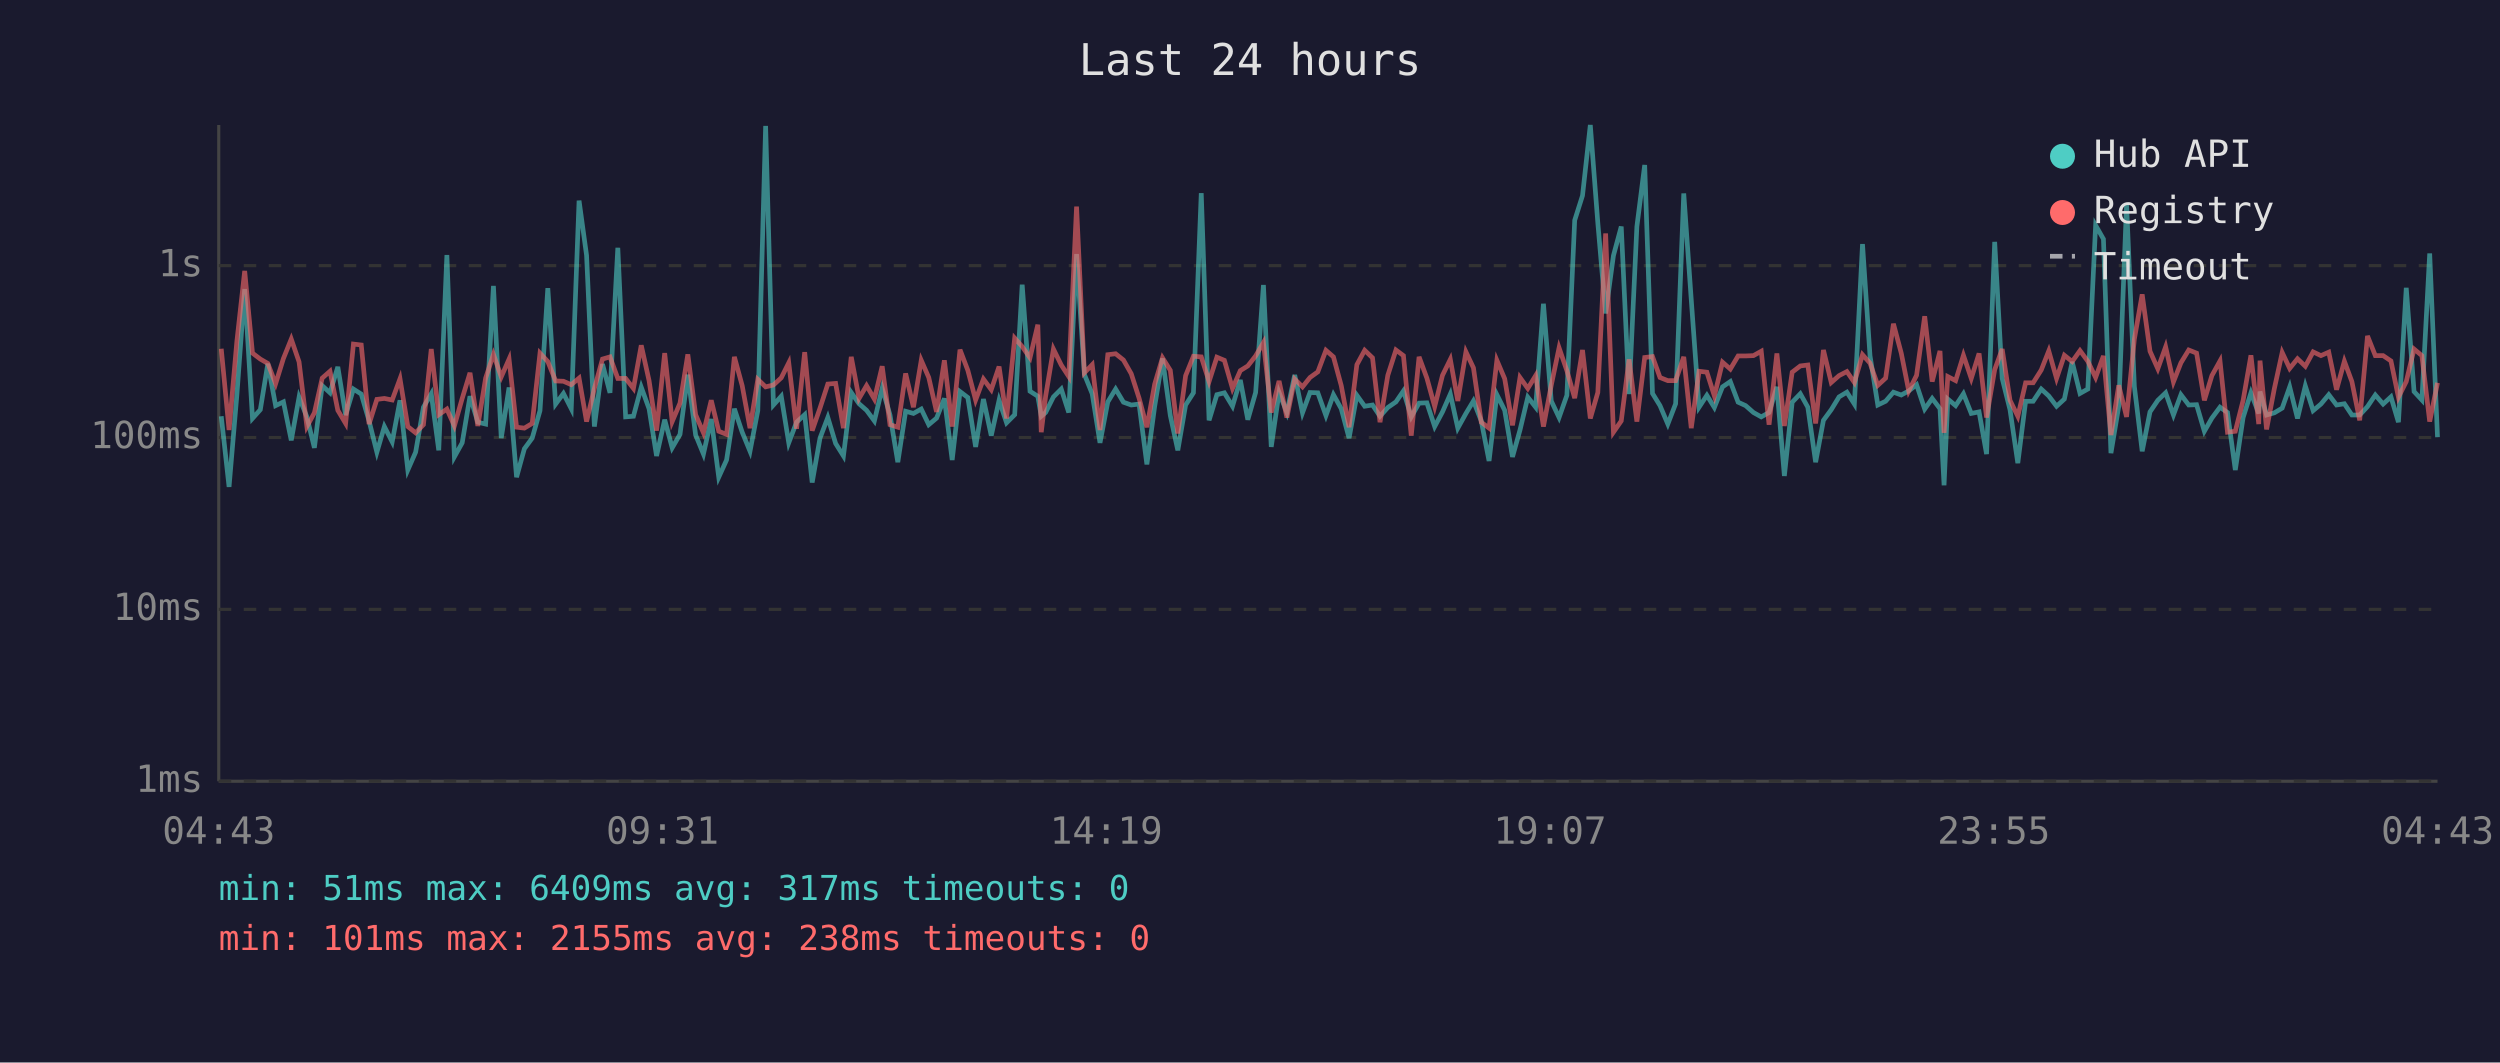
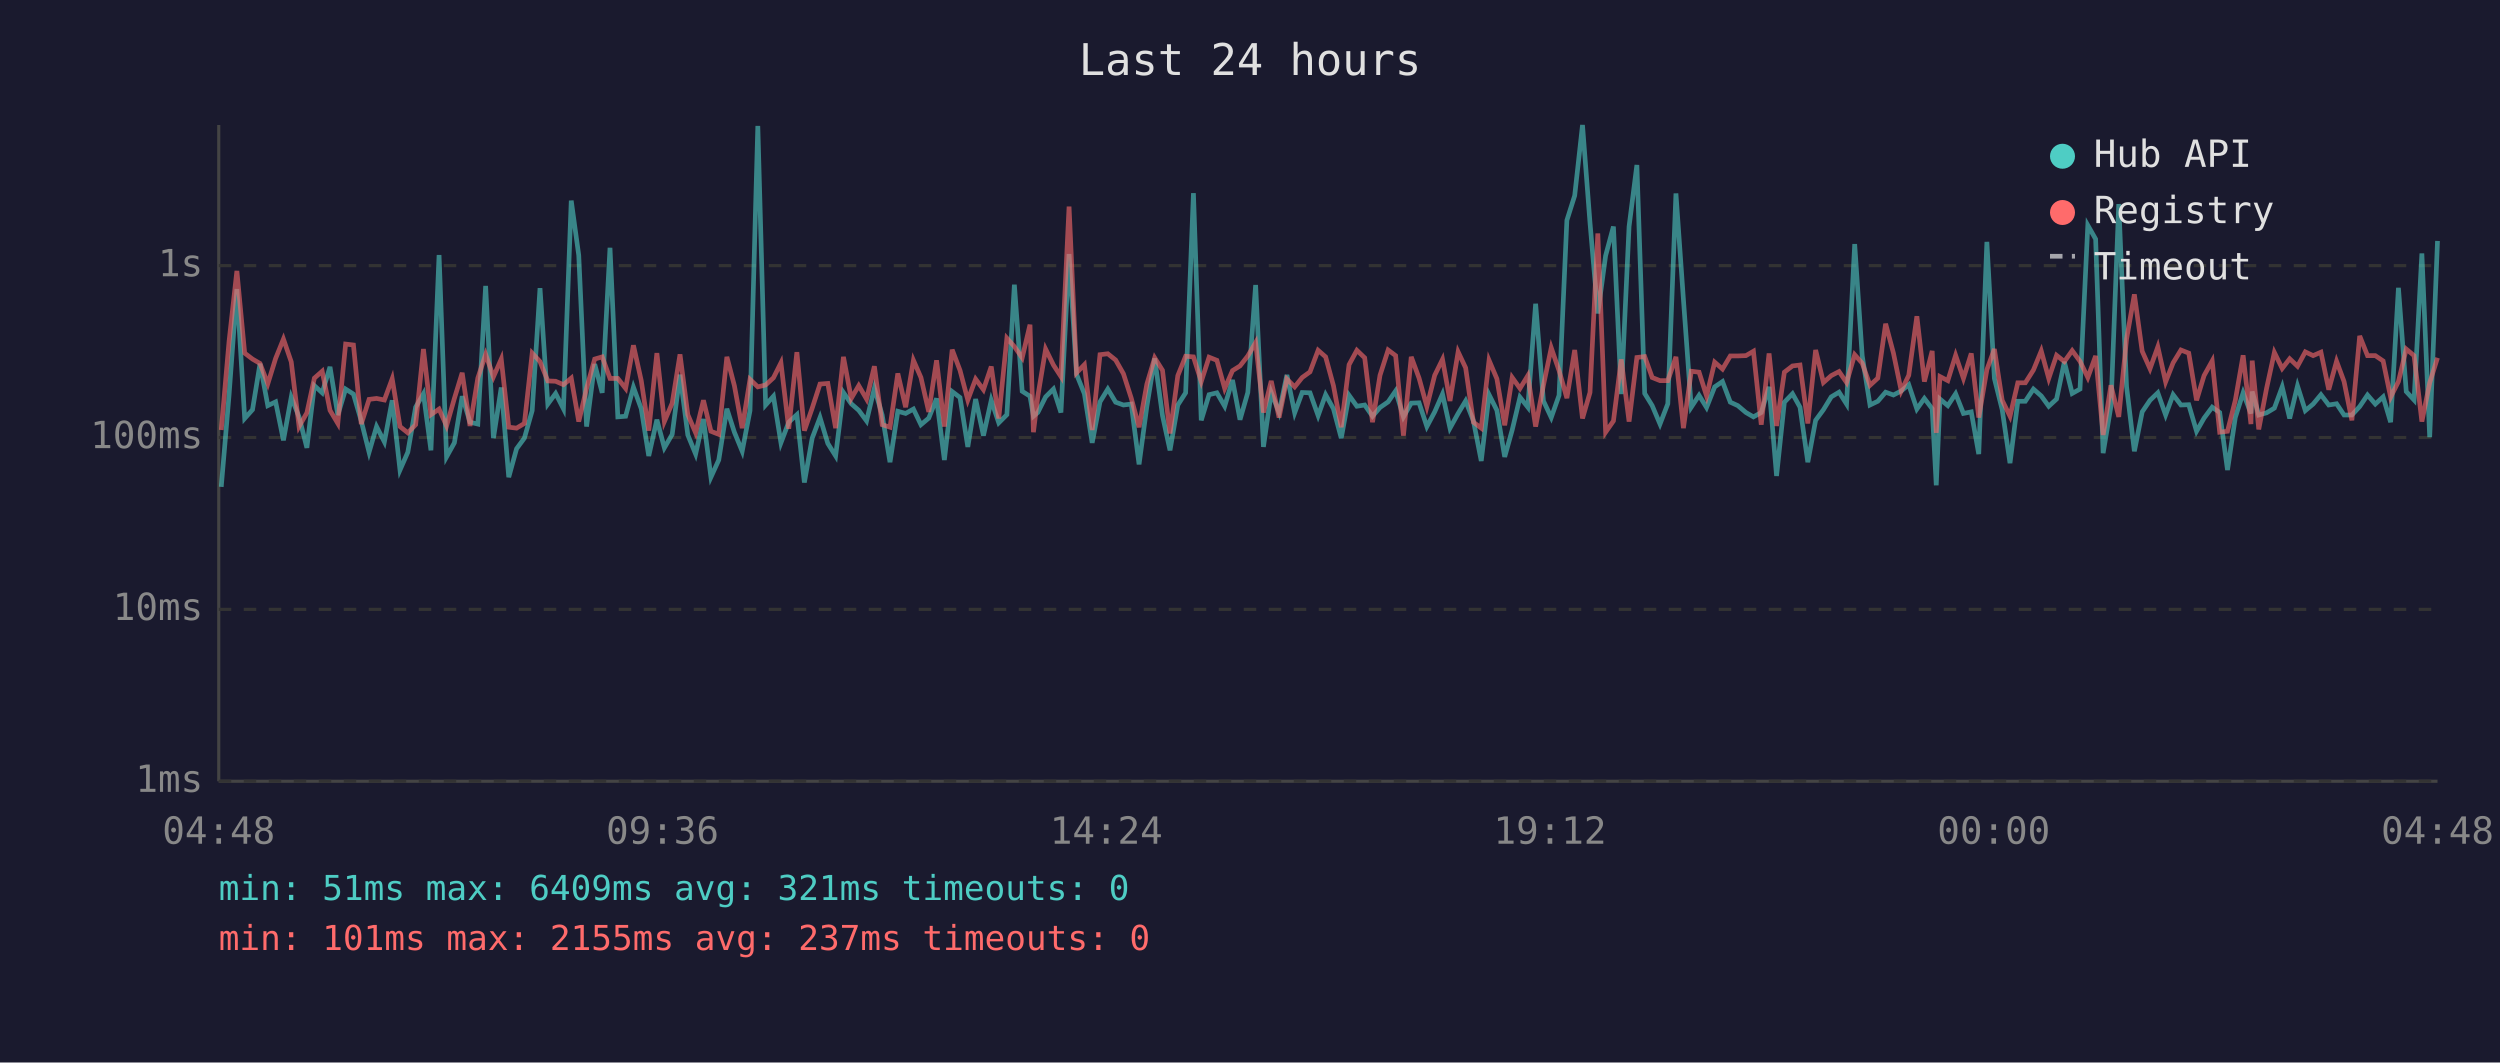
<svg xmlns="http://www.w3.org/2000/svg" viewBox="0 0 800 340" font-family="monospace" font-size="12">
  <rect width="800" height="340" fill="#1a1a2e" />
  <text x="400" y="24" fill="#e0e0e0" font-size="14" text-anchor="middle">Last 24 hours</text>
  <line x1="70" y1="40" x2="70" y2="250" stroke="#444" stroke-width="1" />
  <line x1="70" y1="250" x2="780" y2="250" stroke="#444" stroke-width="1" />
  <line x1="70" y1="250" x2="780" y2="250" stroke="#333" stroke-width="1" stroke-dasharray="4" />
  <text x="65" y="250" fill="#888" text-anchor="end" dominant-baseline="middle">1ms</text>
  <line x1="70" y1="195" x2="780" y2="195" stroke="#333" stroke-width="1" stroke-dasharray="4" />
  <text x="65" y="195" fill="#888" text-anchor="end" dominant-baseline="middle">10ms</text>
  <line x1="70" y1="140" x2="780" y2="140" stroke="#333" stroke-width="1" stroke-dasharray="4" />
  <text x="65" y="140" fill="#888" text-anchor="end" dominant-baseline="middle">100ms</text>
  <line x1="70" y1="85" x2="780" y2="85" stroke="#333" stroke-width="1" stroke-dasharray="4" />
  <text x="65" y="85" fill="#888" text-anchor="end" dominant-baseline="middle">1s</text>
-   <text x="70" y="270" fill="#888" text-anchor="middle">04:43</text>
-   <text x="212" y="270" fill="#888" text-anchor="middle">09:31</text>
-   <text x="354" y="270" fill="#888" text-anchor="middle">14:19</text>
-   <text x="496" y="270" fill="#888" text-anchor="middle">19:07</text>
-   <text x="638" y="270" fill="#888" text-anchor="middle">23:55</text>
-   <text x="780" y="270" fill="#888" text-anchor="middle">04:43</text>
-   <polyline points="70.8,133.2 73.3,155.8 75.8,126.4 78.3,92.5 80.8,133.9 83.3,131.1 85.7,116.4 88.2,129.8 90.7,128.6 93.2,140.9 95.7,127.1 98.2,133.4 100.6,143.3 103.1,123.4 105.6,125.7 108.1,117.4 110.6,132.8 113.1,124.5 115.6,126.1 118.1,134.7 120.6,144.7 123.0,136.5 125.5,141.4 128.0,128.1 130.5,150.4 133.0,144.7 135.5,130.3 138.0,126.0 140.4,144.1 143.0,81.6 145.4,146.2 147.9,141.7 150.4,126.8 152.9,135.1 155.4,135.7 157.9,91.5 160.4,140.2 162.9,124.0 165.3,152.7 167.8,143.6 170.3,140.2 172.8,131.4 175.3,92.2 177.8,129.3 180.3,125.9 182.8,130.8 185.3,64.2 187.7,81.7 190.2,136.5 192.8,116.5 195.2,125.7 197.7,79.3 200.2,133.4 202.7,133.2 205.2,123.9 207.7,130.8 210.1,145.9 212.7,134.3 215.1,143.3 217.6,139.0 220.1,119.9 222.6,139.2 225.1,145.3 227.6,134.1 230.0,152.7 232.5,147.2 235.0,130.8 237.5,138.3 240.0,144.4 242.5,131.4 245.0,40.3 247.5,129.6 250.0,126.8 252.4,141.7 254.9,135.1 257.5,132.7 259.9,154.4 262.4,140.2 264.9,133.6 267.4,141.9 269.9,145.9 272.4,125.6 274.9,129.2 277.3,131.3 279.8,134.7 282.3,124.2 284.8,132.8 287.3,147.9 289.8,131.6 292.3,132.3 294.8,130.9 297.2,135.9 299.7,133.8 302.2,127.5 304.7,147.2 307.2,125.3 309.7,127.2 312.2,143.0 314.7,127.7 317.2,139.4 319.7,128.1 322.1,135.3 324.7,132.7 327.1,91.1 329.6,125.2 332.1,126.8 333.2,133.2 334.6,132.0 337.1,127.0 339.6,124.5 342.0,132.0 344.5,81.3 347.0,119.8 349.5,126.0 352.0,141.7 354.5,128.6 357.0,124.5 359.5,128.7 362.0,129.6 364.5,129.3 367.0,148.6 369.5,130.0 372.0,114.7 374.5,133.0 376.9,144.1 379.4,129.6 381.9,125.7 384.4,61.8 386.9,134.5 389.4,126.3 391.8,125.7 394.4,130.0 396.9,121.6 399.3,134.3 401.8,125.6 404.3,91.2 406.8,143.0 409.3,125.6 411.8,132.0 414.3,120.0 416.8,132.1 419.2,125.6 421.7,125.7 424.3,133.0 426.7,126.3 429.2,130.8 431.7,140.2 434.2,126.5 436.7,130.0 439.2,129.6 441.6,133.2 444.1,130.4 446.7,128.6 449.1,125.1 451.6,133.4 454.1,129.0 456.6,128.9 459.1,136.5 461.6,131.8 464.1,126.1 466.5,137.0 469.1,132.3 471.5,128.3 474.0,134.7 476.5,147.5 479.0,126.3 481.5,131.3 484.0,146.2 486.4,137.6 488.9,127.1 491.4,130.3 493.9,97.2 496.4,128.3 498.9,133.6 501.4,126.5 503.9,70.5 506.4,62.6 508.9,40.0 511.3,71.3 513.8,100.3 516.3,81.8 518.8,72.5 521.3,126.1 523.8,72.5 526.3,52.8 528.8,125.9 531.2,129.8 533.7,135.7 536.2,129.2 538.8,61.9 541.2,95.9 543.7,130.3 546.2,126.5 548.6,130.4 551.2,123.8 553.7,122.1 556.2,128.7 558.6,129.8 561.1,132.0 563.6,133.4 566.1,132.0 568.6,123.8 571.0,152.3 573.5,128.7 576.1,126.0 578.5,130.3 581.0,147.9 583.5,134.5 586.0,131.1 588.5,127.0 591.0,125.5 593.4,129.3 596.0,78.1 598.4,113.8 600.9,129.6 603.4,128.4 605.9,125.5 608.4,126.4 610.8,125.1 613.3,123.1 615.9,130.9 618.3,127.5 620.8,130.8 622.1,155.3 623.3,127.7 625.8,129.8 628.3,126.0 630.8,132.3 633.3,131.8 635.7,145.3 638.3,77.4 640.7,121.1 643.2,131.1 645.7,148.2 648.2,128.4 650.6,128.4 653.2,124.5 655.6,126.7 658.1,130.0 660.6,127.7 663.1,115.8 665.6,125.9 668.1,124.5 670.6,72.1 673.1,76.5 675.5,145.0 678.0,130.0 680.5,65.3 683.0,123.7 685.5,144.4 688.0,131.8 690.5,128.1 693.0,125.7 695.5,132.8 697.9,126.3 700.4,129.6 702.9,129.5 705.4,138.0 707.8,133.8 710.4,130.3 712.8,132.0 715.3,150.4 717.8,133.6 720.3,125.7 722.8,132.3 723.2,125.3 725.3,132.8 727.8,132.1 730.3,130.6 732.7,123.8 735.2,133.9 737.7,123.5 740.2,131.4 742.7,129.3 745.2,126.3 747.7,129.6 750.2,129.2 752.6,132.8 755.1,132.8 757.6,130.1 760.1,126.4 762.6,129.3 765.1,127.0 767.5,135.1 770.0,92.1 772.5,125.3 775.0,128.0 777.5,81.1 780.0,139.9" fill="none" stroke="#4ecdc4" stroke-width="1.5" opacity="0.6" />
-   <polyline points="70.8,111.6 73.3,137.6 75.8,109.2 78.3,86.7 80.8,113.0 83.3,114.9 85.7,116.3 88.2,122.8 90.7,114.7 93.2,108.5 95.7,115.8 98.2,136.5 100.6,132.1 103.1,121.0 105.6,118.8 108.1,131.3 110.6,135.5 113.1,110.1 115.6,110.4 118.1,135.7 120.6,127.8 123.0,127.5 125.5,128.0 128.0,121.2 130.5,136.5 133.0,138.5 135.5,135.9 138.0,111.7 140.4,132.7 143.0,130.9 145.4,136.3 147.9,127.5 150.4,119.3 152.9,136.3 155.4,121.0 157.9,113.4 160.4,120.6 162.9,114.9 165.3,136.7 167.8,137.0 170.3,135.5 172.8,113.0 175.3,115.7 177.8,121.9 180.3,122.0 182.8,123.1 185.3,121.0 187.7,134.9 190.2,124.3 192.8,114.9 195.2,114.2 197.7,121.1 200.2,121.1 202.7,124.3 205.2,110.5 207.7,121.8 210.1,137.8 212.7,113.0 215.1,134.9 217.6,129.0 220.1,113.4 222.6,132.7 225.1,138.5 227.6,128.1 230.0,138.0 232.5,139.0 235.0,114.2 237.5,123.4 240.0,137.0 242.5,121.4 245.0,123.8 247.5,123.2 250.0,120.9 252.4,116.1 254.9,137.2 257.5,112.7 259.9,137.8 262.4,130.6 264.9,122.9 267.4,122.7 269.9,137.0 272.4,114.2 274.9,127.5 277.3,123.4 279.8,127.7 282.3,117.2 284.8,135.9 287.3,136.7 289.8,119.5 292.3,130.3 294.8,115.3 297.2,120.8 299.7,131.8 302.2,115.3 304.7,136.5 307.2,111.9 309.7,118.5 312.2,128.0 314.7,121.3 317.2,124.7 319.7,117.3 322.1,133.9 324.7,108.2 327.1,110.9 329.6,114.5 332.1,103.9 333.2,138.3 334.6,126.8 337.1,111.7 339.6,116.8 342.0,120.5 344.5,66.1 347.0,119.3 349.5,116.7 352.0,137.6 354.5,113.5 357.0,113.2 359.5,115.2 362.0,119.6 364.5,127.4 367.0,136.7 369.5,122.9 372.0,114.5 374.5,118.5 376.9,138.7 379.4,120.2 381.9,114.0 384.4,114.2 386.9,122.1 389.4,114.3 391.8,115.3 394.4,124.3 396.9,118.6 399.3,117.1 401.8,113.9 404.3,109.6 406.8,132.0 409.3,121.9 411.8,133.6 414.3,121.3 416.8,123.8 419.2,120.8 421.7,119.0 424.3,112.1 426.7,114.2 429.2,123.4 431.7,136.7 434.2,116.7 436.7,112.1 439.2,114.5 441.6,135.1 444.1,120.1 446.7,112.0 449.1,113.8 451.6,139.4 454.1,114.2 456.6,121.0 459.1,130.1 461.6,120.1 464.1,115.0 466.5,128.3 469.1,112.6 471.5,117.7 474.0,135.1 476.5,137.0 479.0,115.3 481.5,121.2 484.0,136.1 486.4,120.8 488.9,124.3 491.4,120.2 493.9,136.5 496.4,123.3 498.9,111.3 501.4,118.6 503.9,127.4 506.4,112.0 508.9,133.9 511.3,125.6 513.8,74.7 516.3,138.3 518.8,134.7 521.3,115.0 523.8,134.9 526.3,114.4 528.8,114.1 531.2,120.8 533.7,121.8 536.2,121.8 538.8,114.2 541.2,137.0 543.7,118.8 546.2,119.1 548.6,126.7 551.2,115.9 553.7,118.1 556.2,113.9 558.6,113.9 561.1,113.8 563.6,112.4 566.1,135.9 568.6,113.1 571.0,136.3 573.5,119.1 576.1,117.1 578.5,116.8 581.0,135.5 583.5,112.0 586.0,122.4 588.5,120.2 591.0,118.9 593.4,122.4 596.0,113.5 598.4,116.2 600.9,123.3 603.4,121.0 605.9,103.6 608.4,113.0 610.8,125.1 613.3,120.1 615.9,101.2 618.3,122.1 620.8,112.3 622.1,138.5 623.3,120.5 625.8,121.8 628.3,113.7 630.8,121.1 633.3,113.1 635.7,133.6 638.3,118.3 640.7,111.7 643.2,128.1 645.7,133.2 648.2,122.5 650.6,122.5 653.2,118.4 655.6,112.3 658.1,121.1 660.6,113.7 663.1,115.7 665.6,112.2 668.1,115.6 670.6,120.8 673.1,113.9 675.5,139.2 678.0,123.3 680.5,133.4 683.0,108.5 685.5,94.2 688.0,112.4 690.5,118.0 693.0,111.0 695.5,122.2 697.9,116.1 700.4,112.0 702.9,113.0 705.4,128.1 707.8,120.2 710.4,115.5 712.8,138.3 715.3,138.0 717.8,128.1 720.3,113.7 722.8,135.7 723.2,115.4 725.3,137.4 727.8,124.3 730.3,112.8 732.7,117.9 735.2,114.8 737.7,117.2 740.2,112.6 742.7,113.8 745.2,112.7 747.7,124.7 750.2,115.6 752.6,122.1 755.1,134.5 757.6,107.5 760.1,113.8 762.6,113.8 765.1,115.5 767.5,127.1 770.0,122.1 772.5,111.7 775.0,113.8 777.5,134.9 780.0,122.5" fill="none" stroke="#ff6b6b" stroke-width="1.5" opacity="0.6" />
+   <text x="70" y="270" fill="#888" text-anchor="middle">04:48</text>
+   <text x="212" y="270" fill="#888" text-anchor="middle">09:36</text>
+   <text x="354" y="270" fill="#888" text-anchor="middle">14:24</text>
+   <text x="496" y="270" fill="#888" text-anchor="middle">19:12</text>
+   <text x="638" y="270" fill="#888" text-anchor="middle">00:00</text>
+   <text x="780" y="270" fill="#888" text-anchor="middle">04:48</text>
+   <polyline points="70.8,155.8 73.3,126.4 75.8,92.5 78.3,133.9 80.8,131.1 83.2,116.4 85.7,129.8 88.2,128.6 90.7,140.9 93.2,127.1 95.7,133.4 98.2,143.3 100.6,123.4 103.1,125.7 105.6,117.4 108.1,132.8 110.6,124.5 113.1,126.1 115.6,134.7 118.1,144.7 120.5,136.5 123.0,141.4 125.5,128.1 128.0,150.4 130.5,144.7 133.0,130.3 135.5,126.0 137.9,144.1 140.5,81.6 142.9,146.2 145.4,141.7 147.9,126.8 150.4,135.1 152.9,135.7 155.4,91.5 157.9,140.2 160.4,124.0 162.8,152.7 165.3,143.6 167.8,140.2 170.3,131.4 172.8,92.2 175.3,129.3 177.8,125.9 180.3,130.8 182.8,64.2 185.2,81.7 187.7,136.5 190.3,116.5 192.7,125.7 195.2,79.3 197.7,133.4 200.2,133.2 202.7,123.9 205.2,130.8 207.6,145.9 210.2,134.3 212.6,143.3 215.1,139.0 217.6,119.9 220.1,139.2 222.6,145.3 225.1,134.1 227.5,152.7 230.0,147.2 232.6,130.8 235.0,138.3 237.5,144.4 240.0,131.4 242.5,40.3 245.0,129.6 247.5,126.8 249.9,141.7 252.4,135.1 255.0,132.7 257.4,154.4 259.9,140.2 262.4,133.6 264.9,141.9 267.4,145.9 269.9,125.6 272.4,129.2 274.8,131.3 277.3,134.7 279.8,124.2 282.3,132.8 284.8,147.9 287.3,131.6 289.8,132.3 292.3,130.9 294.7,135.9 297.2,133.8 299.7,127.5 302.2,147.2 304.7,125.3 307.2,127.2 309.7,143.0 312.2,127.7 314.7,139.4 317.2,128.1 319.6,135.3 322.2,132.7 324.6,91.1 327.1,125.2 329.6,126.8 330.7,133.2 332.1,132.0 334.6,127.0 337.1,124.5 339.5,132.0 342.1,81.3 344.5,119.8 347.0,126.0 349.5,141.7 352.0,128.6 354.5,124.5 357.0,128.7 359.5,129.6 362.0,129.3 364.5,148.6 367.0,130.0 369.5,114.7 372.0,133.0 374.4,144.1 376.9,129.6 379.4,125.7 381.9,61.8 384.4,134.5 386.9,126.3 389.4,125.7 391.9,130.0 394.4,121.6 396.8,134.3 399.3,125.6 401.8,91.2 404.3,143.0 406.8,125.6 409.3,132.0 411.8,120.0 414.3,132.1 416.7,125.6 419.2,125.7 421.8,133.0 424.2,126.3 426.7,130.8 429.2,140.2 431.7,126.5 434.2,130.0 436.7,129.6 439.2,133.2 441.6,130.4 444.2,128.6 446.6,125.1 449.1,133.4 451.6,129.0 454.1,128.9 456.6,136.5 459.1,131.8 461.6,126.1 464.0,137.0 466.6,132.3 469.0,128.3 471.5,134.7 474.0,147.5 476.5,126.3 479.0,131.3 481.5,146.2 483.9,137.6 486.4,127.1 488.9,130.3 491.4,97.2 493.9,128.3 496.4,133.6 498.9,126.5 501.4,70.5 503.9,62.6 506.4,40.0 508.8,71.3 511.3,100.3 513.8,81.8 516.3,72.5 518.8,126.1 521.3,72.5 523.8,52.8 526.3,125.9 528.7,129.8 531.2,135.7 533.7,129.2 536.3,61.9 538.7,95.9 541.2,130.3 543.7,126.5 546.1,130.4 548.7,123.8 551.2,122.1 553.7,128.7 556.1,129.8 558.7,132.0 561.1,133.4 563.6,132.0 566.1,123.8 568.5,152.3 571.0,128.7 573.6,126.0 576.0,130.3 578.5,147.9 581.0,134.5 583.5,131.1 586.0,127.0 588.5,125.5 590.9,129.3 593.5,78.1 595.9,113.8 598.4,129.6 600.9,128.4 603.4,125.5 605.9,126.4 608.4,125.1 610.8,123.1 613.4,130.9 615.8,127.5 618.3,130.8 619.6,155.3 620.8,127.7 623.3,129.8 625.8,126.0 628.3,132.3 630.8,131.8 633.2,145.3 635.8,77.4 638.2,121.1 640.7,131.1 643.2,148.2 645.7,128.4 648.1,128.4 650.7,124.5 653.2,126.7 655.6,130.0 658.1,127.7 660.6,115.8 663.1,125.9 665.6,124.5 668.1,72.1 670.6,76.5 673.0,145.0 675.5,130.0 678.0,65.3 680.5,123.7 683.0,144.4 685.5,131.8 688.0,128.1 690.5,125.7 693.0,132.8 695.4,126.3 697.9,129.6 700.4,129.5 702.9,138.0 705.3,133.8 707.9,130.3 710.3,132.0 712.8,150.4 715.3,133.6 717.8,125.7 720.3,132.3 720.7,125.3 722.8,132.8 725.3,132.1 727.8,130.6 730.3,123.8 732.7,133.9 735.2,123.5 737.7,131.4 740.2,129.3 742.7,126.3 745.2,129.6 747.7,129.2 750.1,132.8 752.6,132.8 755.1,130.1 757.6,126.4 760.1,129.3 762.6,127.0 765.0,135.1 767.5,92.1 770.0,125.3 772.5,128.0 775.0,81.1 777.5,139.9 780.0,77.1" fill="none" stroke="#4ecdc4" stroke-width="1.5" opacity="0.6" />
+   <polyline points="70.8,137.6 73.3,109.2 75.8,86.7 78.3,113.0 80.8,114.9 83.2,116.3 85.7,122.8 88.2,114.7 90.7,108.5 93.2,115.8 95.7,136.5 98.2,132.1 100.6,121.0 103.1,118.8 105.6,131.3 108.1,135.5 110.6,110.1 113.1,110.4 115.6,135.7 118.1,127.8 120.5,127.5 123.0,128.0 125.5,121.2 128.0,136.5 130.5,138.5 133.0,135.9 135.5,111.7 137.9,132.7 140.5,130.9 142.9,136.3 145.4,127.5 147.9,119.3 150.4,136.3 152.9,121.0 155.4,113.4 157.9,120.6 160.4,114.9 162.8,136.7 165.3,137.0 167.8,135.5 170.3,113.0 172.8,115.7 175.3,121.9 177.8,122.0 180.3,123.1 182.8,121.0 185.2,134.9 187.7,124.3 190.3,114.9 192.7,114.2 195.2,121.1 197.7,121.1 200.2,124.3 202.7,110.5 205.2,121.8 207.6,137.8 210.2,113.0 212.6,134.9 215.1,129.0 217.6,113.4 220.1,132.7 222.6,138.5 225.1,128.1 227.5,138.0 230.0,139.0 232.6,114.2 235.0,123.4 237.5,137.0 240.0,121.4 242.5,123.8 245.0,123.2 247.5,120.9 249.9,116.1 252.4,137.2 255.0,112.7 257.4,137.8 259.9,130.6 262.4,122.9 264.9,122.7 267.4,137.0 269.9,114.2 272.4,127.5 274.8,123.4 277.3,127.7 279.8,117.2 282.3,135.9 284.8,136.7 287.3,119.5 289.8,130.3 292.3,115.3 294.7,120.8 297.2,131.8 299.7,115.3 302.2,136.5 304.7,111.9 307.2,118.5 309.7,128.0 312.2,121.3 314.7,124.7 317.2,117.3 319.6,133.9 322.2,108.2 324.6,110.9 327.1,114.5 329.6,103.9 330.7,138.3 332.1,126.8 334.6,111.7 337.1,116.8 339.5,120.5 342.1,66.1 344.5,119.3 347.0,116.7 349.5,137.6 352.0,113.5 354.5,113.2 357.0,115.2 359.5,119.6 362.0,127.4 364.5,136.7 367.0,122.9 369.5,114.5 372.0,118.5 374.4,138.7 376.9,120.2 379.4,114.0 381.9,114.2 384.4,122.1 386.9,114.3 389.4,115.3 391.9,124.3 394.4,118.6 396.8,117.1 399.3,113.9 401.8,109.6 404.3,132.0 406.8,121.9 409.3,133.6 411.8,121.3 414.3,123.8 416.7,120.8 419.2,119.0 421.8,112.1 424.2,114.2 426.7,123.4 429.2,136.7 431.7,116.7 434.2,112.1 436.7,114.5 439.2,135.1 441.6,120.1 444.2,112.0 446.6,113.8 449.1,139.4 451.6,114.2 454.1,121.0 456.6,130.1 459.1,120.1 461.6,115.0 464.0,128.3 466.6,112.6 469.0,117.7 471.5,135.1 474.0,137.0 476.5,115.3 479.0,121.2 481.5,136.1 483.9,120.8 486.4,124.3 488.9,120.2 491.4,136.5 493.9,123.3 496.4,111.3 498.9,118.6 501.4,127.4 503.9,112.0 506.4,133.9 508.8,125.6 511.3,74.7 513.8,138.3 516.3,134.7 518.8,115.0 521.3,134.9 523.8,114.4 526.3,114.1 528.7,120.8 531.2,121.8 533.7,121.8 536.3,114.2 538.7,137.0 541.2,118.8 543.7,119.1 546.1,126.7 548.7,115.9 551.2,118.1 553.7,113.9 556.1,113.9 558.7,113.8 561.1,112.4 563.6,135.9 566.1,113.1 568.5,136.3 571.0,119.1 573.6,117.1 576.0,116.8 578.5,135.5 581.0,112.0 583.5,122.4 586.0,120.2 588.5,118.9 590.9,122.4 593.5,113.5 595.9,116.2 598.4,123.3 600.9,121.0 603.4,103.6 605.9,113.0 608.4,125.1 610.8,120.1 613.4,101.2 615.8,122.1 618.3,112.3 619.6,138.5 620.8,120.5 623.3,121.8 625.8,113.7 628.3,121.1 630.8,113.1 633.2,133.6 635.8,118.3 638.2,111.7 640.7,128.1 643.2,133.2 645.7,122.5 648.1,122.5 650.7,118.4 653.2,112.3 655.6,121.1 658.1,113.7 660.6,115.7 663.1,112.2 665.6,115.6 668.1,120.8 670.6,113.9 673.0,139.2 675.5,123.3 678.0,133.4 680.5,108.5 683.0,94.2 685.5,112.4 688.0,118.0 690.5,111.0 693.0,122.2 695.4,116.1 697.9,112.0 700.4,113.0 702.9,128.1 705.3,120.2 707.9,115.5 710.3,138.3 712.8,138.0 715.3,128.1 717.8,113.7 720.3,135.7 720.7,115.4 722.8,137.4 725.3,124.3 727.8,112.8 730.3,117.9 732.7,114.8 735.2,117.2 737.7,112.6 740.2,113.8 742.7,112.7 745.2,124.7 747.7,115.6 750.1,122.1 752.6,134.5 755.1,107.5 757.6,113.8 760.1,113.8 762.6,115.5 765.0,127.1 767.5,122.1 770.0,111.7 772.5,113.8 775.0,134.9 777.5,122.5 780.0,114.5" fill="none" stroke="#ff6b6b" stroke-width="1.5" opacity="0.6" />
  <circle cx="660" cy="50" r="4" fill="#4ecdc4" />
  <text x="670" y="50" fill="#e0e0e0" dominant-baseline="middle">Hub API</text>
  <circle cx="660" cy="68" r="4" fill="#ff6b6b" />
  <text x="670" y="68" fill="#e0e0e0" dominant-baseline="middle">Registry</text>
  <line x1="656" y1="82" x2="664" y2="82" stroke="#e0e0e0" stroke-width="1.5" stroke-dasharray="4,3" opacity="0.7" />
  <text x="670" y="86" fill="#e0e0e0" dominant-baseline="middle">Timeout</text>
-   <text x="70" y="288" fill="#4ecdc4" font-size="11">min: 51ms  max: 6409ms  avg: 317ms  timeouts: 0</text>
-   <text x="70" y="304" fill="#ff6b6b" font-size="11">min: 101ms  max: 2155ms  avg: 238ms  timeouts: 0</text>
+   <text x="70" y="288" fill="#4ecdc4" font-size="11">min: 51ms  max: 6409ms  avg: 321ms  timeouts: 0</text>
+   <text x="70" y="304" fill="#ff6b6b" font-size="11">min: 101ms  max: 2155ms  avg: 237ms  timeouts: 0</text>
</svg>
